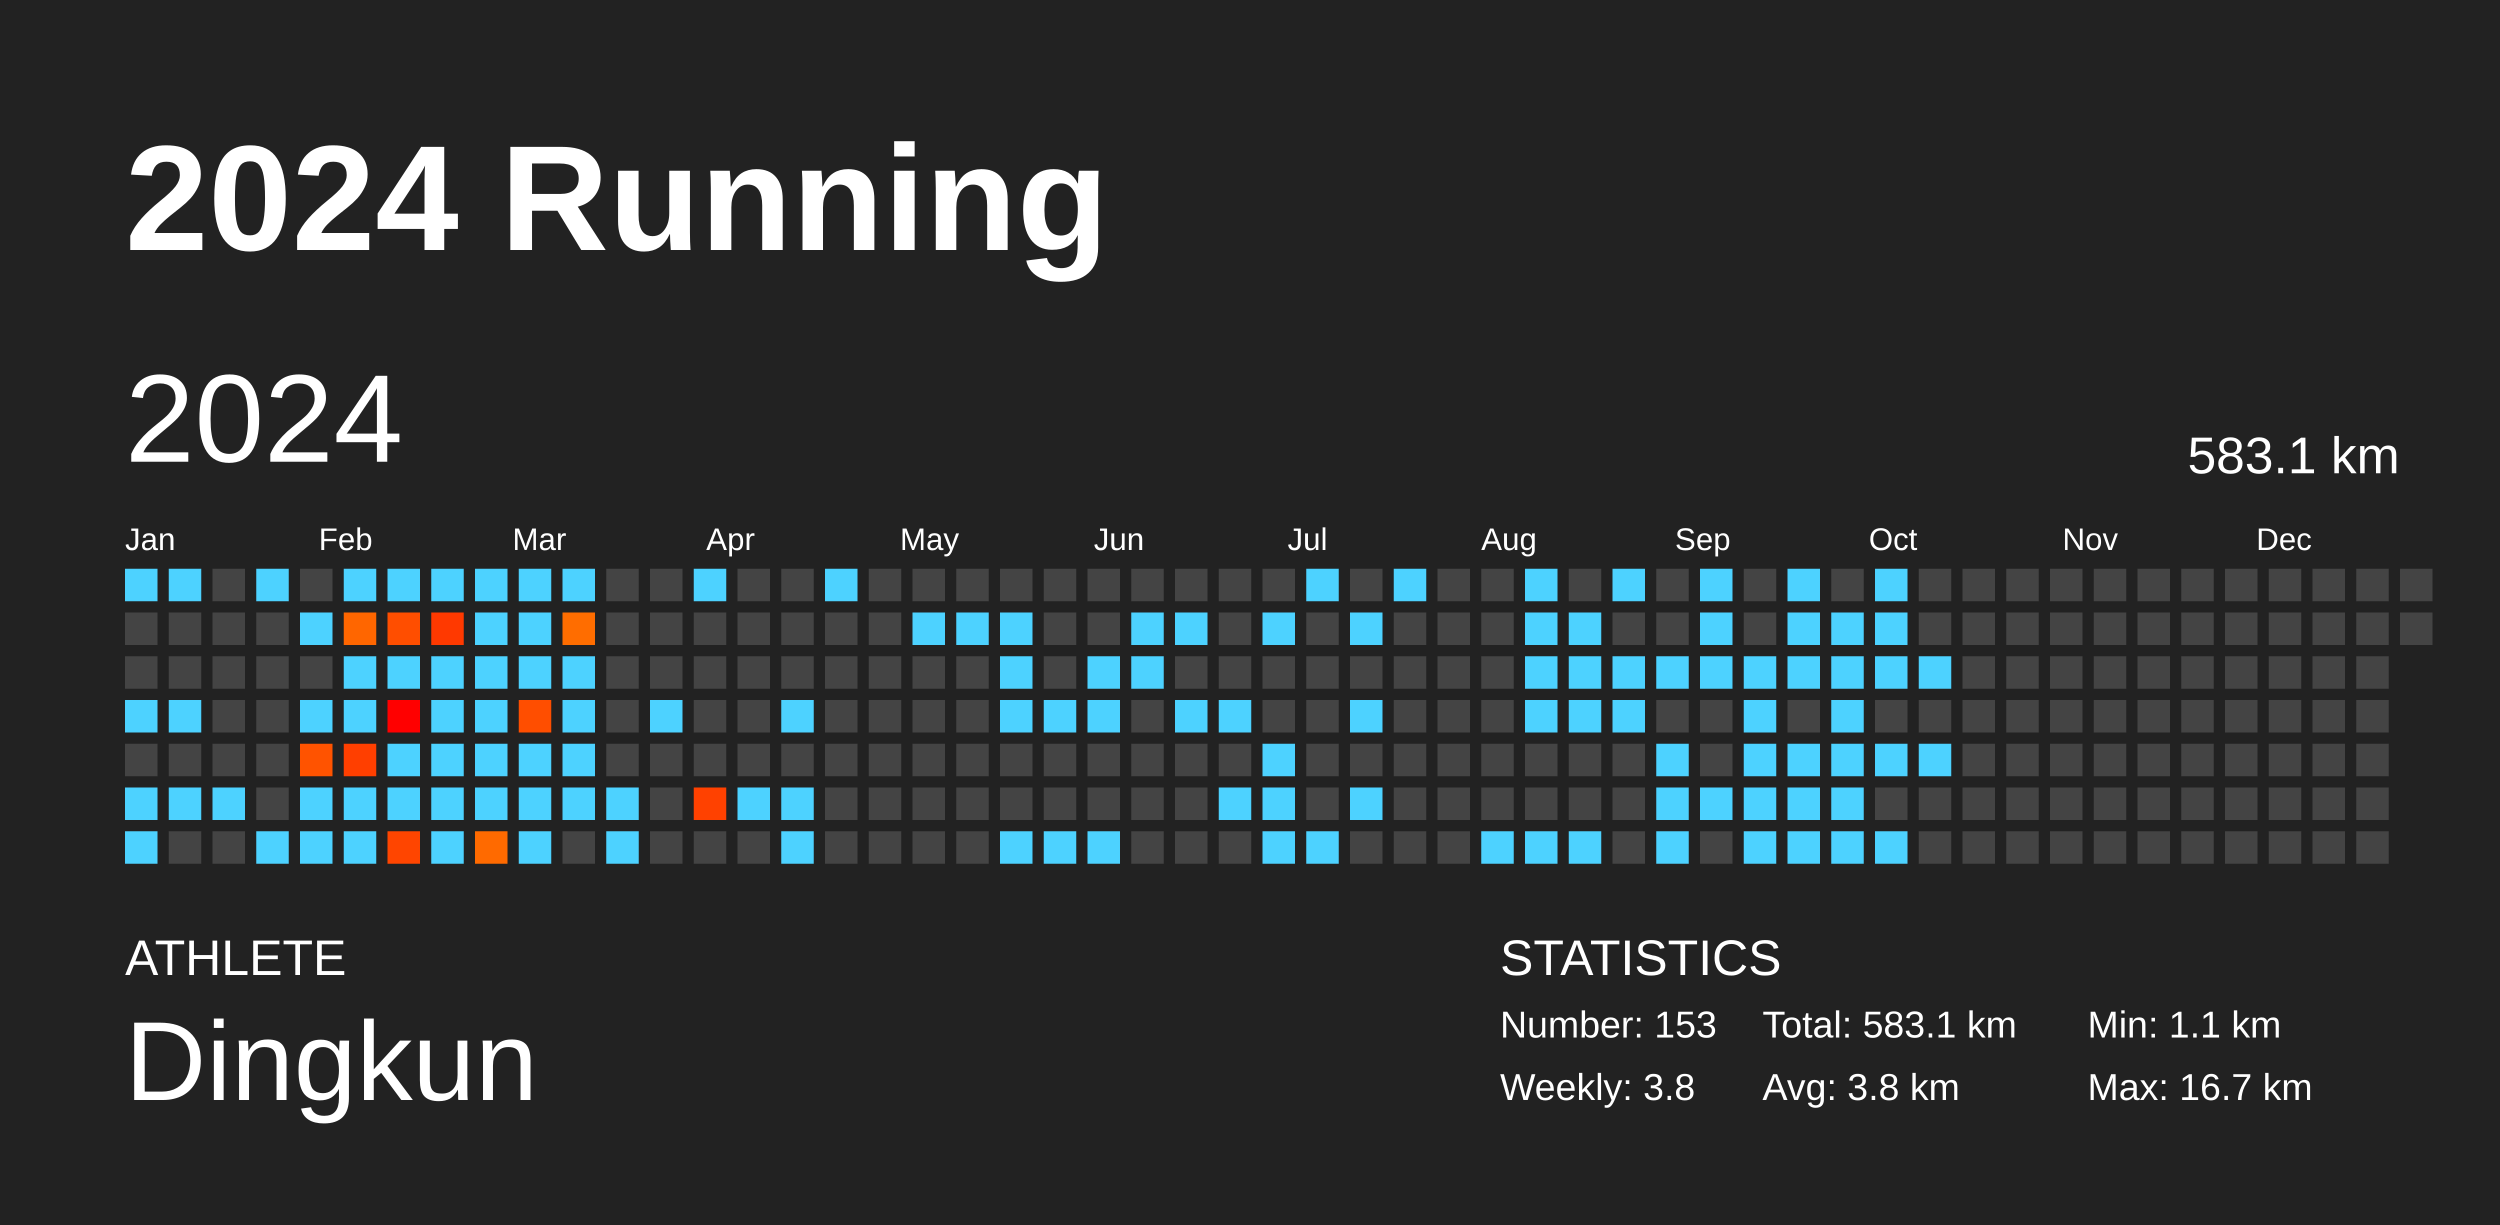
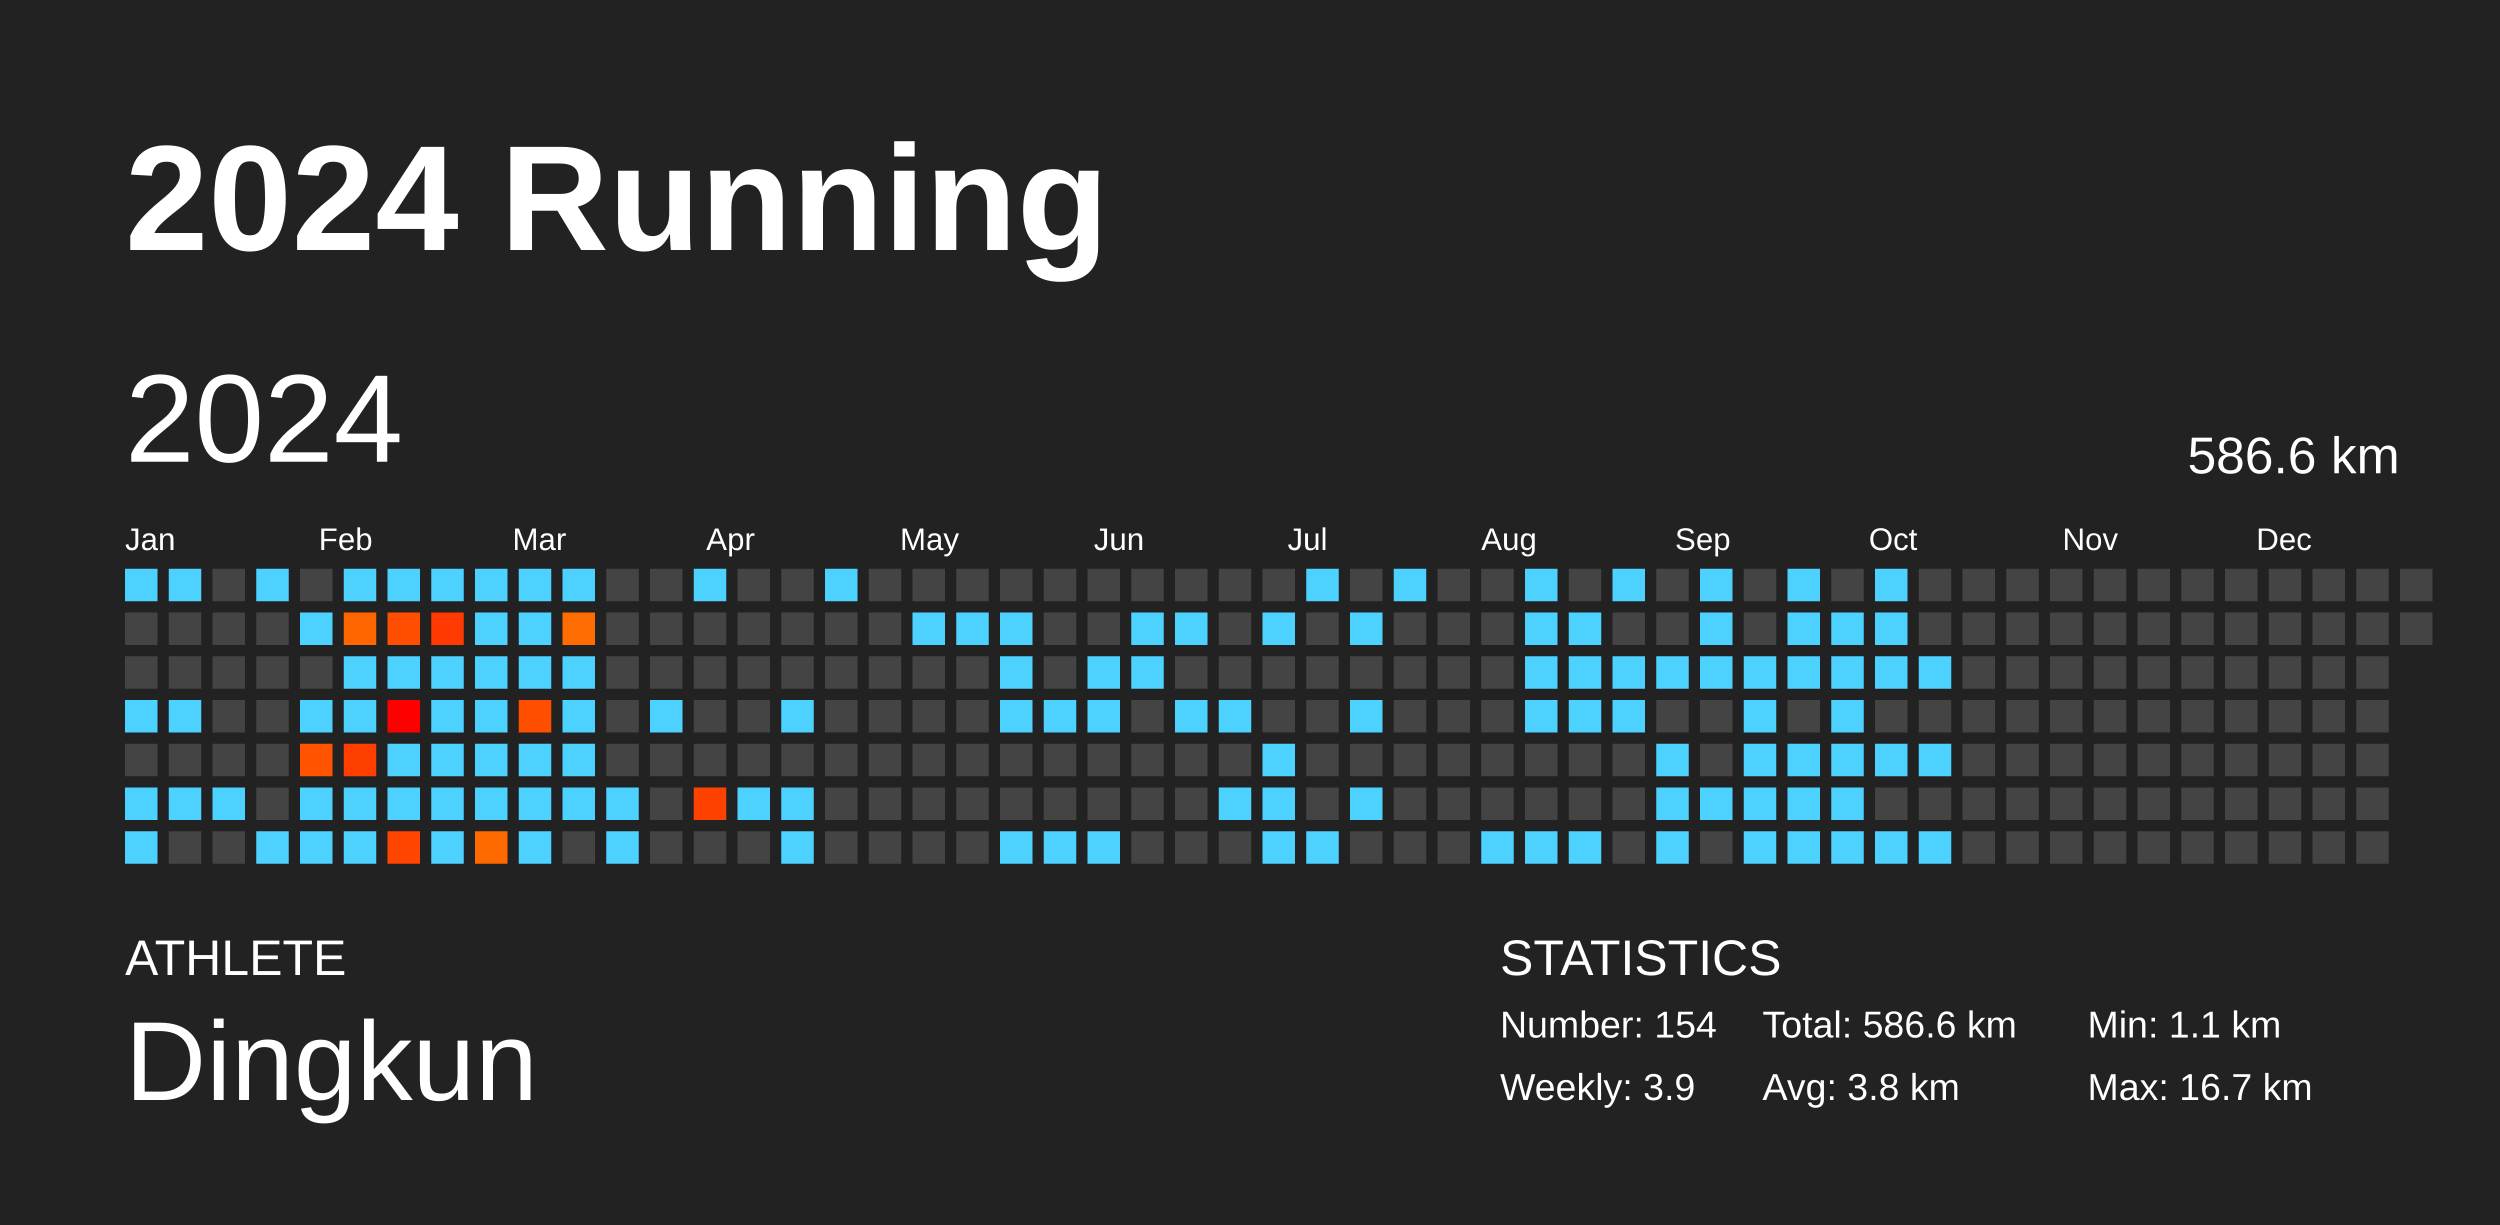
<svg xmlns="http://www.w3.org/2000/svg" baseProfile="full" height="98mm" version="1.1" viewBox="0,0,200,98" width="200mm">
  <defs />
  <rect fill="#222222" height="98" width="200" x="0" y="0" />
  <text fill="#FFFFFF" style="font-size:12px; font-family:Arial; font-weight:bold;" x="10" y="20">2024 Running</text>
  <text fill="#FFFFFF" style="font-size:4px; font-family:Arial" x="10" y="78">ATHLETE</text>
  <text fill="#FFFFFF" style="font-size:9px; font-family:Arial" x="10" y="88">Dingkun</text>
  <text fill="#FFFFFF" style="font-size:4px; font-family:Arial" x="120" y="78">STATISTICS</text>
-   <text fill="#FFFFFF" style="font-size:3px; font-family:Arial" x="120" y="83">Number: 153</text>
-   <text fill="#FFFFFF" style="font-size:3px; font-family:Arial" x="120" y="88">Weekly: 3.8</text>
-   <text fill="#FFFFFF" style="font-size:3px; font-family:Arial" x="141" y="83">Total: 583.1 km</text>
+   <text fill="#FFFFFF" style="font-size:3px; font-family:Arial" x="120" y="83">Number: 154</text>
+   <text fill="#FFFFFF" style="font-size:3px; font-family:Arial" x="120" y="88">Weekly: 3.9</text>
+   <text fill="#FFFFFF" style="font-size:3px; font-family:Arial" x="141" y="83">Total: 586.6 km</text>
  <text fill="#FFFFFF" style="font-size:3px; font-family:Arial" x="141" y="88">Avg: 3.8 km</text>
  <text fill="#FFFFFF" style="font-size:3px; font-family:Arial" x="167" y="83">Min: 1.1 km</text>
  <text fill="#FFFFFF" style="font-size:3px; font-family:Arial" x="167" y="88">Max: 16.7 km</text>
  <text dominant-baseline="hanging" fill="#FFFFFF" style="font-size:10.0px; font-family:Arial;" x="10" y="30">2024</text>
-   <text dominant-baseline="hanging" fill="#FFFFFF" style="font-size:4.125px; font-family:Arial;" x="175" y="35">583.1 km</text>
+   <text dominant-baseline="hanging" fill="#FFFFFF" style="font-size:4.125px; font-family:Arial;" x="175" y="35">586.6 km</text>
  <text fill="#FFFFFF" style="font-size:2.5px; font-family:Arial" x="10.0" y="44">Jan</text>
  <text fill="#FFFFFF" style="font-size:2.5px; font-family:Arial" x="25.5" y="44">Feb</text>
  <text fill="#FFFFFF" style="font-size:2.5px; font-family:Arial" x="41.0" y="44">Mar</text>
  <text fill="#FFFFFF" style="font-size:2.5px; font-family:Arial" x="56.5" y="44">Apr</text>
  <text fill="#FFFFFF" style="font-size:2.5px; font-family:Arial" x="72.0" y="44">May</text>
  <text fill="#FFFFFF" style="font-size:2.5px; font-family:Arial" x="87.5" y="44">Jun</text>
  <text fill="#FFFFFF" style="font-size:2.5px; font-family:Arial" x="103.0" y="44">Jul</text>
  <text fill="#FFFFFF" style="font-size:2.5px; font-family:Arial" x="118.5" y="44">Aug</text>
  <text fill="#FFFFFF" style="font-size:2.5px; font-family:Arial" x="134.0" y="44">Sep</text>
  <text fill="#FFFFFF" style="font-size:2.5px; font-family:Arial" x="149.5" y="44">Oct</text>
  <text fill="#FFFFFF" style="font-size:2.5px; font-family:Arial" x="165.0" y="44">Nov</text>
  <text fill="#FFFFFF" style="font-size:2.5px; font-family:Arial" x="180.5" y="44">Dec</text>
  <rect fill="#4dd2ff" height="2.6" width="2.6" x="10.0" y="45.5" />
  <rect fill="#444444" height="2.6" width="2.6" x="10.0" y="49.0" />
  <rect fill="#444444" height="2.6" width="2.6" x="10.0" y="52.5" />
  <rect fill="#4dd2ff" height="2.6" width="2.6" x="10.0" y="56.0" />
  <rect fill="#444444" height="2.6" width="2.6" x="10.0" y="59.5" />
  <rect fill="#4dd2ff" height="2.6" width="2.6" x="10.0" y="63.0" />
  <rect fill="#4dd2ff" height="2.6" width="2.6" x="10.0" y="66.5" />
  <rect fill="#4dd2ff" height="2.6" width="2.6" x="13.5" y="45.5" />
  <rect fill="#444444" height="2.6" width="2.6" x="13.5" y="49.0" />
  <rect fill="#444444" height="2.6" width="2.6" x="13.5" y="52.5" />
  <rect fill="#4dd2ff" height="2.6" width="2.6" x="13.5" y="56.0" />
  <rect fill="#444444" height="2.6" width="2.6" x="13.5" y="59.5" />
  <rect fill="#4dd2ff" height="2.6" width="2.6" x="13.5" y="63.0" />
  <rect fill="#444444" height="2.6" width="2.6" x="13.5" y="66.5" />
  <rect fill="#444444" height="2.6" width="2.6" x="17.0" y="45.5" />
  <rect fill="#444444" height="2.6" width="2.6" x="17.0" y="49.0" />
  <rect fill="#444444" height="2.6" width="2.6" x="17.0" y="52.5" />
  <rect fill="#444444" height="2.6" width="2.6" x="17.0" y="56.0" />
  <rect fill="#444444" height="2.6" width="2.6" x="17.0" y="59.5" />
  <rect fill="#4dd2ff" height="2.6" width="2.6" x="17.0" y="63.0" />
  <rect fill="#444444" height="2.6" width="2.6" x="17.0" y="66.5" />
  <rect fill="#4dd2ff" height="2.6" width="2.6" x="20.5" y="45.5" />
  <rect fill="#444444" height="2.6" width="2.6" x="20.5" y="49.0" />
  <rect fill="#444444" height="2.6" width="2.6" x="20.5" y="52.5" />
  <rect fill="#444444" height="2.6" width="2.6" x="20.5" y="56.0" />
  <rect fill="#444444" height="2.6" width="2.6" x="20.5" y="59.5" />
  <rect fill="#444444" height="2.6" width="2.6" x="20.5" y="63.0" />
  <rect fill="#4dd2ff" height="2.6" width="2.6" x="20.5" y="66.5" />
  <rect fill="#444444" height="2.6" width="2.6" x="24.0" y="45.5" />
  <rect fill="#4dd2ff" height="2.6" width="2.6" x="24.0" y="49.0" />
  <rect fill="#444444" height="2.6" width="2.6" x="24.0" y="52.5" />
  <rect fill="#4dd2ff" height="2.6" width="2.6" x="24.0" y="56.0" />
  <rect fill="#ff5300" height="2.6" width="2.6" x="24.0" y="59.5" />
  <rect fill="#4dd2ff" height="2.6" width="2.6" x="24.0" y="63.0" />
  <rect fill="#4dd2ff" height="2.6" width="2.6" x="24.0" y="66.5" />
  <rect fill="#4dd2ff" height="2.6" width="2.6" x="27.5" y="45.5" />
  <rect fill="#ff6600" height="2.6" width="2.6" x="27.5" y="49.0" />
  <rect fill="#4dd2ff" height="2.6" width="2.6" x="27.5" y="52.5" />
  <rect fill="#4dd2ff" height="2.6" width="2.6" x="27.5" y="56.0" />
  <rect fill="#ff3f00" height="2.6" width="2.6" x="27.5" y="59.5" />
  <rect fill="#4dd2ff" height="2.6" width="2.6" x="27.5" y="63.0" />
  <rect fill="#4dd2ff" height="2.6" width="2.6" x="27.5" y="66.5" />
  <rect fill="#4dd2ff" height="2.6" width="2.6" x="31.0" y="45.5" />
  <rect fill="#ff4e00" height="2.6" width="2.6" x="31.0" y="49.0" />
  <rect fill="#4dd2ff" height="2.6" width="2.6" x="31.0" y="52.5" />
  <rect fill="#ff0000" height="2.6" width="2.6" x="31.0" y="56.0" />
  <rect fill="#4dd2ff" height="2.6" width="2.6" x="31.0" y="59.5" />
  <rect fill="#4dd2ff" height="2.6" width="2.6" x="31.0" y="63.0" />
  <rect fill="#ff4500" height="2.6" width="2.6" x="31.0" y="66.5" />
  <rect fill="#4dd2ff" height="2.6" width="2.6" x="34.5" y="45.5" />
  <rect fill="#ff3900" height="2.6" width="2.6" x="34.5" y="49.0" />
  <rect fill="#4dd2ff" height="2.6" width="2.6" x="34.5" y="52.5" />
  <rect fill="#4dd2ff" height="2.6" width="2.6" x="34.5" y="56.0" />
  <rect fill="#4dd2ff" height="2.6" width="2.6" x="34.5" y="59.5" />
  <rect fill="#4dd2ff" height="2.6" width="2.6" x="34.5" y="63.0" />
  <rect fill="#4dd2ff" height="2.6" width="2.6" x="34.5" y="66.5" />
  <rect fill="#4dd2ff" height="2.6" width="2.6" x="38.0" y="45.5" />
  <rect fill="#4dd2ff" height="2.6" width="2.6" x="38.0" y="49.0" />
  <rect fill="#4dd2ff" height="2.6" width="2.6" x="38.0" y="52.5" />
  <rect fill="#4dd2ff" height="2.6" width="2.6" x="38.0" y="56.0" />
  <rect fill="#4dd2ff" height="2.6" width="2.6" x="38.0" y="59.5" />
  <rect fill="#4dd2ff" height="2.6" width="2.6" x="38.0" y="63.0" />
  <rect fill="#ff6a00" height="2.6" width="2.6" x="38.0" y="66.5" />
  <rect fill="#4dd2ff" height="2.6" width="2.6" x="41.5" y="45.5" />
  <rect fill="#4dd2ff" height="2.6" width="2.6" x="41.5" y="49.0" />
  <rect fill="#4dd2ff" height="2.6" width="2.6" x="41.5" y="52.5" />
  <rect fill="#ff4e00" height="2.6" width="2.6" x="41.5" y="56.0" />
  <rect fill="#4dd2ff" height="2.6" width="2.6" x="41.5" y="59.5" />
  <rect fill="#4dd2ff" height="2.6" width="2.6" x="41.5" y="63.0" />
  <rect fill="#4dd2ff" height="2.6" width="2.6" x="41.5" y="66.5" />
  <rect fill="#4dd2ff" height="2.6" width="2.6" x="45.0" y="45.5" />
  <rect fill="#ff6d00" height="2.6" width="2.6" x="45.0" y="49.0" />
  <rect fill="#4dd2ff" height="2.6" width="2.6" x="45.0" y="52.5" />
  <rect fill="#4dd2ff" height="2.6" width="2.6" x="45.0" y="56.0" />
  <rect fill="#4dd2ff" height="2.6" width="2.6" x="45.0" y="59.5" />
  <rect fill="#4dd2ff" height="2.6" width="2.6" x="45.0" y="63.0" />
  <rect fill="#444444" height="2.6" width="2.6" x="45.0" y="66.5" />
  <rect fill="#444444" height="2.6" width="2.6" x="48.5" y="45.5" />
  <rect fill="#444444" height="2.6" width="2.6" x="48.5" y="49.0" />
  <rect fill="#444444" height="2.6" width="2.6" x="48.5" y="52.5" />
  <rect fill="#444444" height="2.6" width="2.6" x="48.5" y="56.0" />
  <rect fill="#444444" height="2.6" width="2.6" x="48.5" y="59.5" />
  <rect fill="#4dd2ff" height="2.6" width="2.6" x="48.5" y="63.0" />
  <rect fill="#4dd2ff" height="2.6" width="2.6" x="48.5" y="66.5" />
  <rect fill="#444444" height="2.6" width="2.6" x="52.0" y="45.5" />
  <rect fill="#444444" height="2.6" width="2.6" x="52.0" y="49.0" />
  <rect fill="#444444" height="2.6" width="2.6" x="52.0" y="52.5" />
  <rect fill="#4dd2ff" height="2.6" width="2.6" x="52.0" y="56.0" />
  <rect fill="#444444" height="2.6" width="2.6" x="52.0" y="59.5" />
  <rect fill="#444444" height="2.6" width="2.6" x="52.0" y="63.0" />
  <rect fill="#444444" height="2.6" width="2.6" x="52.0" y="66.5" />
  <rect fill="#4dd2ff" height="2.6" width="2.6" x="55.5" y="45.5" />
  <rect fill="#444444" height="2.6" width="2.6" x="55.5" y="49.0" />
  <rect fill="#444444" height="2.6" width="2.6" x="55.5" y="52.5" />
  <rect fill="#444444" height="2.6" width="2.6" x="55.5" y="56.0" />
  <rect fill="#444444" height="2.6" width="2.6" x="55.5" y="59.5" />
  <rect fill="#ff4100" height="2.6" width="2.6" x="55.5" y="63.0" />
  <rect fill="#444444" height="2.6" width="2.6" x="55.5" y="66.5" />
  <rect fill="#444444" height="2.6" width="2.6" x="59.0" y="45.5" />
  <rect fill="#444444" height="2.6" width="2.6" x="59.0" y="49.0" />
  <rect fill="#444444" height="2.6" width="2.6" x="59.0" y="52.5" />
  <rect fill="#444444" height="2.6" width="2.6" x="59.0" y="56.0" />
  <rect fill="#444444" height="2.6" width="2.6" x="59.0" y="59.5" />
  <rect fill="#4dd2ff" height="2.6" width="2.6" x="59.0" y="63.0" />
  <rect fill="#444444" height="2.6" width="2.6" x="59.0" y="66.5" />
  <rect fill="#444444" height="2.6" width="2.6" x="62.5" y="45.5" />
  <rect fill="#444444" height="2.6" width="2.6" x="62.5" y="49.0" />
  <rect fill="#444444" height="2.6" width="2.6" x="62.5" y="52.5" />
  <rect fill="#4dd2ff" height="2.6" width="2.6" x="62.5" y="56.0" />
  <rect fill="#444444" height="2.6" width="2.6" x="62.5" y="59.5" />
  <rect fill="#4dd2ff" height="2.6" width="2.6" x="62.5" y="63.0" />
  <rect fill="#4dd2ff" height="2.6" width="2.6" x="62.5" y="66.5" />
  <rect fill="#4dd2ff" height="2.6" width="2.6" x="66.0" y="45.5" />
  <rect fill="#444444" height="2.6" width="2.6" x="66.0" y="49.0" />
  <rect fill="#444444" height="2.6" width="2.6" x="66.0" y="52.5" />
  <rect fill="#444444" height="2.6" width="2.6" x="66.0" y="56.0" />
  <rect fill="#444444" height="2.6" width="2.6" x="66.0" y="59.5" />
  <rect fill="#444444" height="2.6" width="2.6" x="66.0" y="63.0" />
  <rect fill="#444444" height="2.6" width="2.6" x="66.0" y="66.5" />
  <rect fill="#444444" height="2.6" width="2.6" x="69.5" y="45.5" />
  <rect fill="#444444" height="2.6" width="2.6" x="69.5" y="49.0" />
  <rect fill="#444444" height="2.6" width="2.6" x="69.5" y="52.5" />
  <rect fill="#444444" height="2.6" width="2.6" x="69.5" y="56.0" />
  <rect fill="#444444" height="2.6" width="2.6" x="69.5" y="59.5" />
  <rect fill="#444444" height="2.6" width="2.6" x="69.5" y="63.0" />
  <rect fill="#444444" height="2.6" width="2.6" x="69.5" y="66.5" />
  <rect fill="#444444" height="2.6" width="2.6" x="73.0" y="45.5" />
  <rect fill="#4dd2ff" height="2.6" width="2.6" x="73.0" y="49.0" />
  <rect fill="#444444" height="2.6" width="2.6" x="73.0" y="52.5" />
  <rect fill="#444444" height="2.6" width="2.6" x="73.0" y="56.0" />
  <rect fill="#444444" height="2.6" width="2.6" x="73.0" y="59.5" />
  <rect fill="#444444" height="2.6" width="2.6" x="73.0" y="63.0" />
  <rect fill="#444444" height="2.6" width="2.6" x="73.0" y="66.5" />
  <rect fill="#444444" height="2.6" width="2.6" x="76.5" y="45.5" />
  <rect fill="#4dd2ff" height="2.6" width="2.6" x="76.5" y="49.0" />
  <rect fill="#444444" height="2.6" width="2.6" x="76.5" y="52.5" />
  <rect fill="#444444" height="2.6" width="2.6" x="76.5" y="56.0" />
  <rect fill="#444444" height="2.6" width="2.6" x="76.5" y="59.5" />
  <rect fill="#444444" height="2.6" width="2.6" x="76.5" y="63.0" />
  <rect fill="#444444" height="2.6" width="2.6" x="76.5" y="66.5" />
  <rect fill="#444444" height="2.6" width="2.6" x="80.0" y="45.5" />
  <rect fill="#4dd2ff" height="2.6" width="2.6" x="80.0" y="49.0" />
  <rect fill="#4dd2ff" height="2.6" width="2.6" x="80.0" y="52.5" />
  <rect fill="#4dd2ff" height="2.6" width="2.6" x="80.0" y="56.0" />
  <rect fill="#444444" height="2.6" width="2.6" x="80.0" y="59.5" />
  <rect fill="#444444" height="2.6" width="2.6" x="80.0" y="63.0" />
  <rect fill="#4dd2ff" height="2.6" width="2.6" x="80.0" y="66.5" />
  <rect fill="#444444" height="2.6" width="2.6" x="83.5" y="45.5" />
  <rect fill="#444444" height="2.6" width="2.6" x="83.5" y="49.0" />
  <rect fill="#444444" height="2.6" width="2.6" x="83.5" y="52.5" />
  <rect fill="#4dd2ff" height="2.6" width="2.6" x="83.5" y="56.0" />
  <rect fill="#444444" height="2.6" width="2.6" x="83.5" y="59.5" />
  <rect fill="#444444" height="2.6" width="2.6" x="83.5" y="63.0" />
  <rect fill="#4dd2ff" height="2.6" width="2.6" x="83.5" y="66.5" />
  <rect fill="#444444" height="2.6" width="2.6" x="87.0" y="45.5" />
  <rect fill="#444444" height="2.6" width="2.6" x="87.0" y="49.0" />
  <rect fill="#4dd2ff" height="2.6" width="2.6" x="87.0" y="52.5" />
  <rect fill="#4dd2ff" height="2.6" width="2.6" x="87.0" y="56.0" />
  <rect fill="#444444" height="2.6" width="2.6" x="87.0" y="59.5" />
  <rect fill="#444444" height="2.6" width="2.6" x="87.0" y="63.0" />
  <rect fill="#4dd2ff" height="2.6" width="2.6" x="87.0" y="66.5" />
  <rect fill="#444444" height="2.6" width="2.6" x="90.5" y="45.5" />
  <rect fill="#4dd2ff" height="2.6" width="2.6" x="90.5" y="49.0" />
  <rect fill="#4dd2ff" height="2.6" width="2.6" x="90.5" y="52.5" />
  <rect fill="#444444" height="2.6" width="2.6" x="90.5" y="56.0" />
  <rect fill="#444444" height="2.6" width="2.6" x="90.5" y="59.5" />
  <rect fill="#444444" height="2.6" width="2.6" x="90.5" y="63.0" />
  <rect fill="#444444" height="2.6" width="2.6" x="90.5" y="66.5" />
  <rect fill="#444444" height="2.6" width="2.6" x="94.0" y="45.5" />
  <rect fill="#4dd2ff" height="2.6" width="2.6" x="94.0" y="49.0" />
  <rect fill="#444444" height="2.6" width="2.6" x="94.0" y="52.5" />
  <rect fill="#4dd2ff" height="2.6" width="2.6" x="94.0" y="56.0" />
  <rect fill="#444444" height="2.6" width="2.6" x="94.0" y="59.5" />
  <rect fill="#444444" height="2.6" width="2.6" x="94.0" y="63.0" />
  <rect fill="#444444" height="2.6" width="2.6" x="94.0" y="66.5" />
  <rect fill="#444444" height="2.6" width="2.6" x="97.5" y="45.5" />
  <rect fill="#444444" height="2.6" width="2.6" x="97.5" y="49.0" />
  <rect fill="#444444" height="2.6" width="2.6" x="97.5" y="52.5" />
  <rect fill="#4dd2ff" height="2.6" width="2.6" x="97.5" y="56.0" />
  <rect fill="#444444" height="2.6" width="2.6" x="97.5" y="59.5" />
  <rect fill="#4dd2ff" height="2.6" width="2.6" x="97.5" y="63.0" />
  <rect fill="#444444" height="2.6" width="2.6" x="97.5" y="66.5" />
  <rect fill="#444444" height="2.6" width="2.6" x="101.0" y="45.5" />
  <rect fill="#4dd2ff" height="2.6" width="2.6" x="101.0" y="49.0" />
  <rect fill="#444444" height="2.6" width="2.6" x="101.0" y="52.5" />
  <rect fill="#444444" height="2.6" width="2.6" x="101.0" y="56.0" />
  <rect fill="#4dd2ff" height="2.6" width="2.6" x="101.0" y="59.5" />
  <rect fill="#4dd2ff" height="2.6" width="2.6" x="101.0" y="63.0" />
  <rect fill="#4dd2ff" height="2.6" width="2.6" x="101.0" y="66.5" />
  <rect fill="#4dd2ff" height="2.6" width="2.6" x="104.5" y="45.5" />
  <rect fill="#444444" height="2.6" width="2.6" x="104.5" y="49.0" />
  <rect fill="#444444" height="2.6" width="2.6" x="104.5" y="52.5" />
  <rect fill="#444444" height="2.6" width="2.6" x="104.5" y="56.0" />
  <rect fill="#444444" height="2.6" width="2.6" x="104.5" y="59.5" />
  <rect fill="#444444" height="2.6" width="2.6" x="104.5" y="63.0" />
  <rect fill="#4dd2ff" height="2.6" width="2.6" x="104.5" y="66.5" />
  <rect fill="#444444" height="2.6" width="2.6" x="108.0" y="45.5" />
  <rect fill="#4dd2ff" height="2.6" width="2.6" x="108.0" y="49.0" />
  <rect fill="#444444" height="2.6" width="2.6" x="108.0" y="52.5" />
  <rect fill="#4dd2ff" height="2.6" width="2.6" x="108.0" y="56.0" />
  <rect fill="#444444" height="2.6" width="2.6" x="108.0" y="59.5" />
  <rect fill="#4dd2ff" height="2.6" width="2.6" x="108.0" y="63.0" />
  <rect fill="#444444" height="2.6" width="2.6" x="108.0" y="66.5" />
  <rect fill="#4dd2ff" height="2.6" width="2.6" x="111.5" y="45.5" />
  <rect fill="#444444" height="2.6" width="2.6" x="111.5" y="49.0" />
  <rect fill="#444444" height="2.6" width="2.6" x="111.5" y="52.5" />
  <rect fill="#444444" height="2.6" width="2.6" x="111.5" y="56.0" />
  <rect fill="#444444" height="2.6" width="2.6" x="111.5" y="59.5" />
  <rect fill="#444444" height="2.6" width="2.6" x="111.5" y="63.0" />
  <rect fill="#444444" height="2.6" width="2.6" x="111.5" y="66.5" />
  <rect fill="#444444" height="2.6" width="2.6" x="115.0" y="45.5" />
  <rect fill="#444444" height="2.6" width="2.6" x="115.0" y="49.0" />
  <rect fill="#444444" height="2.6" width="2.6" x="115.0" y="52.5" />
  <rect fill="#444444" height="2.6" width="2.6" x="115.0" y="56.0" />
  <rect fill="#444444" height="2.6" width="2.6" x="115.0" y="59.5" />
  <rect fill="#444444" height="2.6" width="2.6" x="115.0" y="63.0" />
  <rect fill="#444444" height="2.6" width="2.6" x="115.0" y="66.5" />
  <rect fill="#444444" height="2.6" width="2.6" x="118.5" y="45.5" />
  <rect fill="#444444" height="2.6" width="2.6" x="118.5" y="49.0" />
  <rect fill="#444444" height="2.6" width="2.6" x="118.5" y="52.5" />
  <rect fill="#444444" height="2.6" width="2.6" x="118.5" y="56.0" />
  <rect fill="#444444" height="2.6" width="2.6" x="118.5" y="59.5" />
  <rect fill="#444444" height="2.6" width="2.6" x="118.5" y="63.0" />
  <rect fill="#4dd2ff" height="2.6" width="2.6" x="118.5" y="66.5" />
  <rect fill="#4dd2ff" height="2.6" width="2.6" x="122.0" y="45.5" />
  <rect fill="#4dd2ff" height="2.6" width="2.6" x="122.0" y="49.0" />
  <rect fill="#4dd2ff" height="2.6" width="2.6" x="122.0" y="52.5" />
  <rect fill="#4dd2ff" height="2.6" width="2.6" x="122.0" y="56.0" />
  <rect fill="#444444" height="2.6" width="2.6" x="122.0" y="59.5" />
  <rect fill="#444444" height="2.6" width="2.6" x="122.0" y="63.0" />
  <rect fill="#4dd2ff" height="2.6" width="2.6" x="122.0" y="66.5" />
  <rect fill="#444444" height="2.6" width="2.6" x="125.5" y="45.5" />
  <rect fill="#4dd2ff" height="2.6" width="2.6" x="125.5" y="49.0" />
  <rect fill="#4dd2ff" height="2.6" width="2.6" x="125.5" y="52.5" />
  <rect fill="#4dd2ff" height="2.6" width="2.6" x="125.5" y="56.0" />
  <rect fill="#444444" height="2.6" width="2.6" x="125.5" y="59.5" />
  <rect fill="#444444" height="2.6" width="2.6" x="125.5" y="63.0" />
  <rect fill="#4dd2ff" height="2.6" width="2.6" x="125.5" y="66.5" />
  <rect fill="#4dd2ff" height="2.6" width="2.6" x="129.0" y="45.5" />
  <rect fill="#444444" height="2.6" width="2.6" x="129.0" y="49.0" />
  <rect fill="#4dd2ff" height="2.6" width="2.6" x="129.0" y="52.5" />
  <rect fill="#4dd2ff" height="2.6" width="2.6" x="129.0" y="56.0" />
  <rect fill="#444444" height="2.6" width="2.6" x="129.0" y="59.5" />
  <rect fill="#444444" height="2.6" width="2.6" x="129.0" y="63.0" />
  <rect fill="#444444" height="2.6" width="2.6" x="129.0" y="66.5" />
  <rect fill="#444444" height="2.6" width="2.6" x="132.5" y="45.5" />
  <rect fill="#444444" height="2.6" width="2.6" x="132.5" y="49.0" />
  <rect fill="#4dd2ff" height="2.6" width="2.6" x="132.5" y="52.5" />
  <rect fill="#444444" height="2.6" width="2.6" x="132.5" y="56.0" />
  <rect fill="#4dd2ff" height="2.6" width="2.6" x="132.5" y="59.5" />
  <rect fill="#4dd2ff" height="2.6" width="2.6" x="132.5" y="63.0" />
  <rect fill="#4dd2ff" height="2.6" width="2.6" x="132.5" y="66.5" />
  <rect fill="#4dd2ff" height="2.6" width="2.6" x="136.0" y="45.5" />
  <rect fill="#4dd2ff" height="2.6" width="2.6" x="136.0" y="49.0" />
  <rect fill="#4dd2ff" height="2.6" width="2.6" x="136.0" y="52.5" />
  <rect fill="#444444" height="2.6" width="2.6" x="136.0" y="56.0" />
  <rect fill="#444444" height="2.6" width="2.6" x="136.0" y="59.5" />
  <rect fill="#4dd2ff" height="2.6" width="2.6" x="136.0" y="63.0" />
  <rect fill="#444444" height="2.6" width="2.6" x="136.0" y="66.5" />
  <rect fill="#444444" height="2.6" width="2.6" x="139.5" y="45.5" />
  <rect fill="#444444" height="2.6" width="2.6" x="139.5" y="49.0" />
  <rect fill="#4dd2ff" height="2.6" width="2.6" x="139.5" y="52.5" />
  <rect fill="#4dd2ff" height="2.6" width="2.6" x="139.5" y="56.0" />
  <rect fill="#4dd2ff" height="2.6" width="2.6" x="139.5" y="59.5" />
  <rect fill="#4dd2ff" height="2.6" width="2.6" x="139.5" y="63.0" />
  <rect fill="#4dd2ff" height="2.6" width="2.6" x="139.5" y="66.5" />
  <rect fill="#4dd2ff" height="2.6" width="2.6" x="143.0" y="45.5" />
  <rect fill="#4dd2ff" height="2.6" width="2.6" x="143.0" y="49.0" />
  <rect fill="#4dd2ff" height="2.6" width="2.6" x="143.0" y="52.5" />
  <rect fill="#444444" height="2.6" width="2.6" x="143.0" y="56.0" />
  <rect fill="#4dd2ff" height="2.6" width="2.6" x="143.0" y="59.5" />
  <rect fill="#4dd2ff" height="2.6" width="2.6" x="143.0" y="63.0" />
  <rect fill="#4dd2ff" height="2.6" width="2.6" x="143.0" y="66.5" />
  <rect fill="#444444" height="2.6" width="2.6" x="146.5" y="45.5" />
  <rect fill="#4dd2ff" height="2.6" width="2.6" x="146.5" y="49.0" />
  <rect fill="#4dd2ff" height="2.6" width="2.6" x="146.5" y="52.5" />
  <rect fill="#4dd2ff" height="2.6" width="2.6" x="146.5" y="56.0" />
  <rect fill="#4dd2ff" height="2.6" width="2.6" x="146.5" y="59.5" />
  <rect fill="#4dd2ff" height="2.6" width="2.6" x="146.5" y="63.0" />
  <rect fill="#4dd2ff" height="2.6" width="2.6" x="146.5" y="66.5" />
  <rect fill="#4dd2ff" height="2.6" width="2.6" x="150.0" y="45.5" />
  <rect fill="#4dd2ff" height="2.6" width="2.6" x="150.0" y="49.0" />
  <rect fill="#4dd2ff" height="2.6" width="2.6" x="150.0" y="52.5" />
  <rect fill="#444444" height="2.6" width="2.6" x="150.0" y="56.0" />
  <rect fill="#4dd2ff" height="2.6" width="2.6" x="150.0" y="59.5" />
  <rect fill="#444444" height="2.6" width="2.6" x="150.0" y="63.0" />
  <rect fill="#4dd2ff" height="2.6" width="2.6" x="150.0" y="66.5" />
  <rect fill="#444444" height="2.6" width="2.6" x="153.5" y="45.5" />
  <rect fill="#444444" height="2.6" width="2.6" x="153.5" y="49.0" />
  <rect fill="#4dd2ff" height="2.6" width="2.6" x="153.5" y="52.5" />
  <rect fill="#444444" height="2.6" width="2.6" x="153.5" y="56.0" />
  <rect fill="#4dd2ff" height="2.6" width="2.6" x="153.5" y="59.5" />
  <rect fill="#444444" height="2.6" width="2.6" x="153.5" y="63.0" />
-   <rect fill="#444444" height="2.6" width="2.6" x="153.5" y="66.5" />
+   <rect fill="#4dd2ff" height="2.6" width="2.6" x="153.5" y="66.5" />
  <rect fill="#444444" height="2.6" width="2.6" x="157.0" y="45.5" />
  <rect fill="#444444" height="2.6" width="2.6" x="157.0" y="49.0" />
  <rect fill="#444444" height="2.6" width="2.6" x="157.0" y="52.5" />
  <rect fill="#444444" height="2.6" width="2.6" x="157.0" y="56.0" />
  <rect fill="#444444" height="2.6" width="2.6" x="157.0" y="59.5" />
  <rect fill="#444444" height="2.6" width="2.6" x="157.0" y="63.0" />
  <rect fill="#444444" height="2.6" width="2.6" x="157.0" y="66.5" />
  <rect fill="#444444" height="2.6" width="2.6" x="160.5" y="45.5" />
  <rect fill="#444444" height="2.6" width="2.6" x="160.5" y="49.0" />
  <rect fill="#444444" height="2.6" width="2.6" x="160.5" y="52.5" />
  <rect fill="#444444" height="2.6" width="2.6" x="160.5" y="56.0" />
  <rect fill="#444444" height="2.6" width="2.6" x="160.5" y="59.5" />
  <rect fill="#444444" height="2.6" width="2.6" x="160.5" y="63.0" />
  <rect fill="#444444" height="2.6" width="2.6" x="160.5" y="66.5" />
  <rect fill="#444444" height="2.6" width="2.6" x="164.0" y="45.5" />
  <rect fill="#444444" height="2.6" width="2.6" x="164.0" y="49.0" />
  <rect fill="#444444" height="2.6" width="2.6" x="164.0" y="52.5" />
  <rect fill="#444444" height="2.6" width="2.6" x="164.0" y="56.0" />
  <rect fill="#444444" height="2.6" width="2.6" x="164.0" y="59.5" />
  <rect fill="#444444" height="2.6" width="2.6" x="164.0" y="63.0" />
  <rect fill="#444444" height="2.6" width="2.6" x="164.0" y="66.5" />
  <rect fill="#444444" height="2.6" width="2.6" x="167.5" y="45.5" />
  <rect fill="#444444" height="2.6" width="2.6" x="167.5" y="49.0" />
  <rect fill="#444444" height="2.6" width="2.6" x="167.5" y="52.5" />
  <rect fill="#444444" height="2.6" width="2.6" x="167.5" y="56.0" />
  <rect fill="#444444" height="2.6" width="2.6" x="167.5" y="59.5" />
  <rect fill="#444444" height="2.6" width="2.6" x="167.5" y="63.0" />
  <rect fill="#444444" height="2.6" width="2.6" x="167.5" y="66.5" />
  <rect fill="#444444" height="2.6" width="2.6" x="171.0" y="45.5" />
  <rect fill="#444444" height="2.6" width="2.6" x="171.0" y="49.0" />
  <rect fill="#444444" height="2.6" width="2.6" x="171.0" y="52.5" />
  <rect fill="#444444" height="2.6" width="2.6" x="171.0" y="56.0" />
  <rect fill="#444444" height="2.6" width="2.6" x="171.0" y="59.5" />
  <rect fill="#444444" height="2.6" width="2.6" x="171.0" y="63.0" />
  <rect fill="#444444" height="2.6" width="2.6" x="171.0" y="66.5" />
  <rect fill="#444444" height="2.6" width="2.6" x="174.5" y="45.5" />
  <rect fill="#444444" height="2.6" width="2.6" x="174.5" y="49.0" />
  <rect fill="#444444" height="2.6" width="2.6" x="174.5" y="52.5" />
  <rect fill="#444444" height="2.6" width="2.6" x="174.5" y="56.0" />
  <rect fill="#444444" height="2.6" width="2.6" x="174.5" y="59.5" />
  <rect fill="#444444" height="2.6" width="2.6" x="174.5" y="63.0" />
  <rect fill="#444444" height="2.6" width="2.6" x="174.5" y="66.5" />
  <rect fill="#444444" height="2.6" width="2.6" x="178.0" y="45.5" />
  <rect fill="#444444" height="2.6" width="2.6" x="178.0" y="49.0" />
  <rect fill="#444444" height="2.6" width="2.6" x="178.0" y="52.5" />
  <rect fill="#444444" height="2.6" width="2.6" x="178.0" y="56.0" />
  <rect fill="#444444" height="2.6" width="2.6" x="178.0" y="59.5" />
  <rect fill="#444444" height="2.6" width="2.6" x="178.0" y="63.0" />
  <rect fill="#444444" height="2.6" width="2.6" x="178.0" y="66.5" />
  <rect fill="#444444" height="2.6" width="2.6" x="181.5" y="45.5" />
  <rect fill="#444444" height="2.6" width="2.6" x="181.5" y="49.0" />
  <rect fill="#444444" height="2.6" width="2.6" x="181.5" y="52.5" />
  <rect fill="#444444" height="2.6" width="2.6" x="181.5" y="56.0" />
  <rect fill="#444444" height="2.6" width="2.6" x="181.5" y="59.5" />
  <rect fill="#444444" height="2.6" width="2.6" x="181.5" y="63.0" />
  <rect fill="#444444" height="2.6" width="2.6" x="181.5" y="66.5" />
  <rect fill="#444444" height="2.6" width="2.6" x="185.0" y="45.5" />
  <rect fill="#444444" height="2.6" width="2.6" x="185.0" y="49.0" />
  <rect fill="#444444" height="2.6" width="2.6" x="185.0" y="52.5" />
  <rect fill="#444444" height="2.6" width="2.6" x="185.0" y="56.0" />
  <rect fill="#444444" height="2.6" width="2.6" x="185.0" y="59.5" />
  <rect fill="#444444" height="2.6" width="2.6" x="185.0" y="63.0" />
  <rect fill="#444444" height="2.6" width="2.6" x="185.0" y="66.5" />
  <rect fill="#444444" height="2.6" width="2.6" x="188.5" y="45.5" />
  <rect fill="#444444" height="2.6" width="2.6" x="188.5" y="49.0" />
  <rect fill="#444444" height="2.6" width="2.6" x="188.5" y="52.5" />
  <rect fill="#444444" height="2.6" width="2.6" x="188.5" y="56.0" />
  <rect fill="#444444" height="2.6" width="2.6" x="188.5" y="59.5" />
  <rect fill="#444444" height="2.6" width="2.6" x="188.5" y="63.0" />
  <rect fill="#444444" height="2.6" width="2.6" x="188.5" y="66.5" />
  <rect fill="#444444" height="2.6" width="2.6" x="192.0" y="45.5" />
  <rect fill="#444444" height="2.6" width="2.6" x="192.0" y="49.0" />
</svg>
